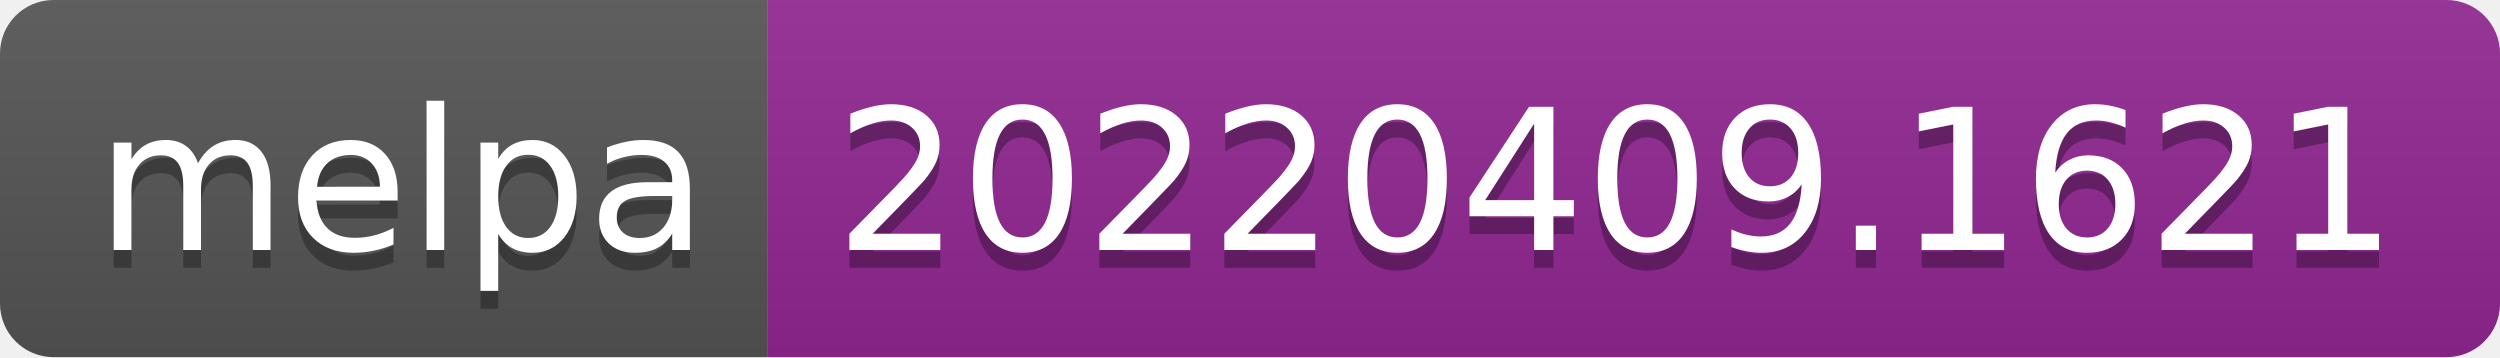
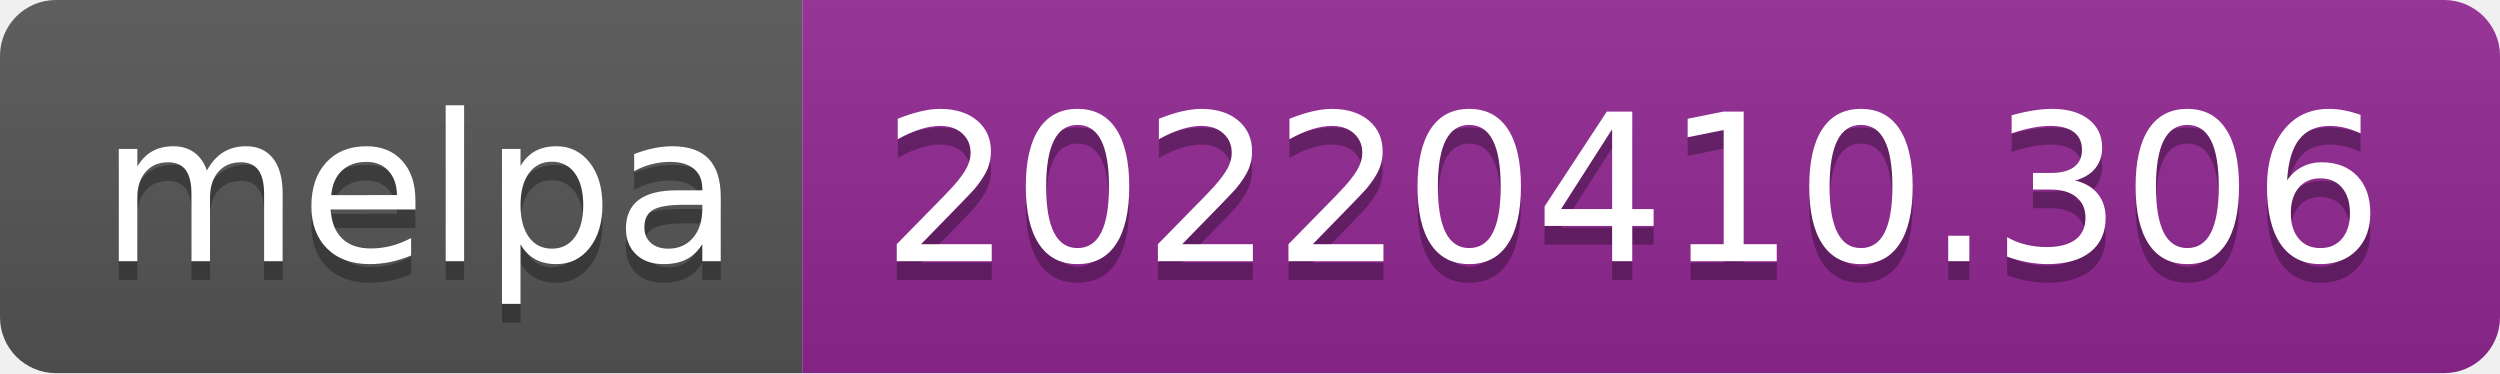
- <svg xmlns="http://www.w3.org/2000/svg" width="140" height="20" role="img" aria-label="melpa: 20220409.1621">
+ <svg xmlns="http://www.w3.org/2000/svg" width="134" height="20" role="img" aria-label="melpa: 20220410.306">
  <linearGradient id="s" x2="0" y2="100%">
    <stop offset="0" stop-color="#bbb" stop-opacity=".1" />
    <stop offset="1" stop-opacity=".1" />
  </linearGradient>
  <clipPath id="r">
-     <rect width="140" height="20" rx="3" fill="#fff" />
+     <rect width="134" height="20" rx="3" fill="#fff" />
  </clipPath>
  <g clip-path="url(#r)">
    <rect width="43" height="20" fill="#555" />
-     <rect x="43" width="97" height="20" fill="#922793" />
-     <rect width="140" height="20" fill="url(#s)" />
+     <rect x="43" width="91" height="20" fill="#922793" />
+     <rect width="134" height="20" fill="url(#s)" />
  </g>
  <g fill="#fff" text-anchor="middle" font-family="Verdana,Geneva,DejaVu Sans,sans-serif" text-rendering="geometricPrecision" font-size="110">
    <text aria-hidden="true" x="225" y="150" fill="#010101" fill-opacity=".3" transform="scale(.1)" textLength="330">melpa</text>
    <text x="225" y="140" transform="scale(.1)" fill="#fff" textLength="330">melpa</text>
-     <text aria-hidden="true" x="905" y="150" fill="#010101" fill-opacity=".3" transform="scale(.1)" textLength="870">20220409.1621</text>
-     <text x="905" y="140" transform="scale(.1)" fill="#fff" textLength="870">20220409.1621</text>
+     <text aria-hidden="true" x="875" y="150" fill="#010101" fill-opacity=".3" transform="scale(.1)" textLength="810">20220410.306</text>
+     <text x="875" y="140" transform="scale(.1)" fill="#fff" textLength="810">20220410.306</text>
  </g>
</svg>
